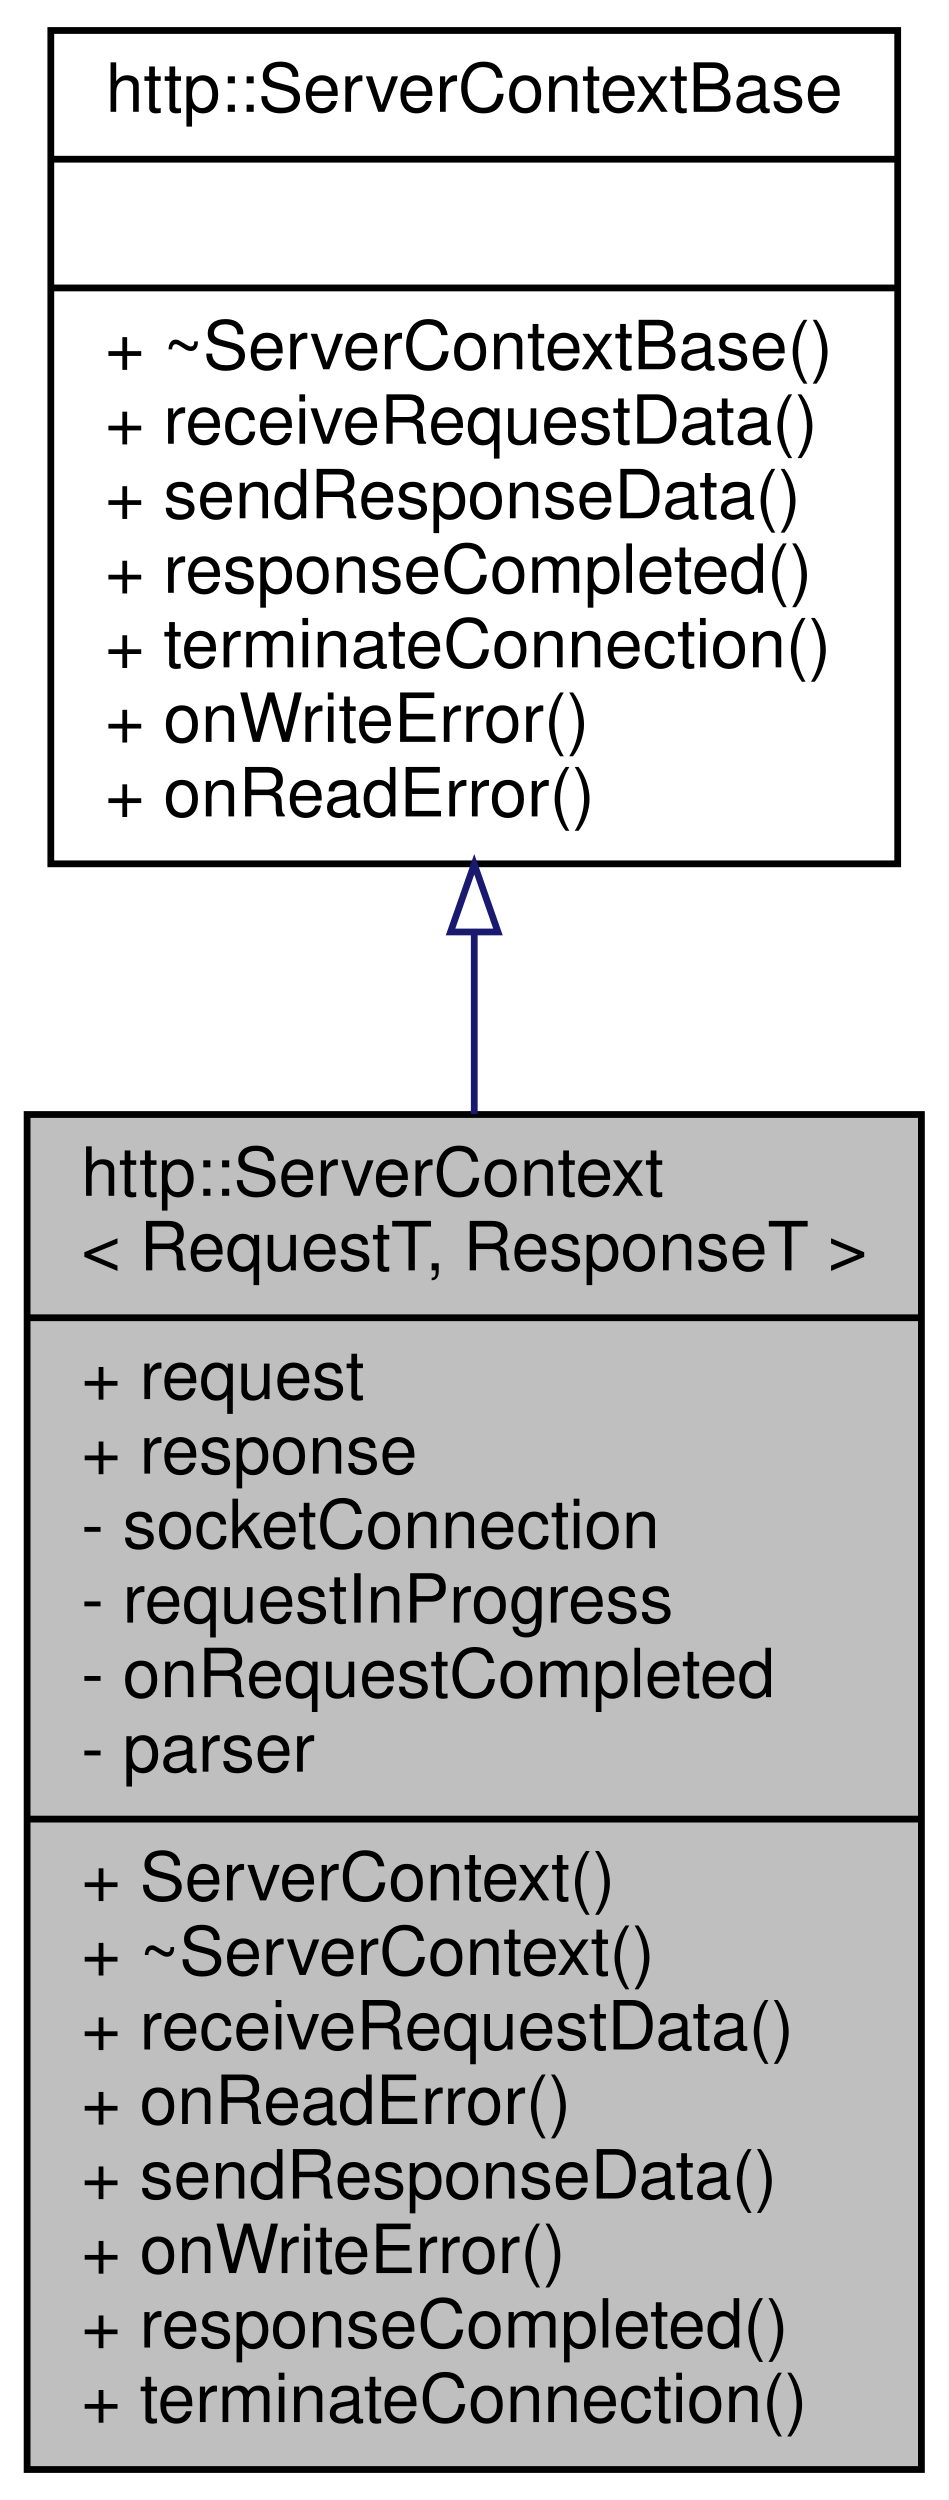
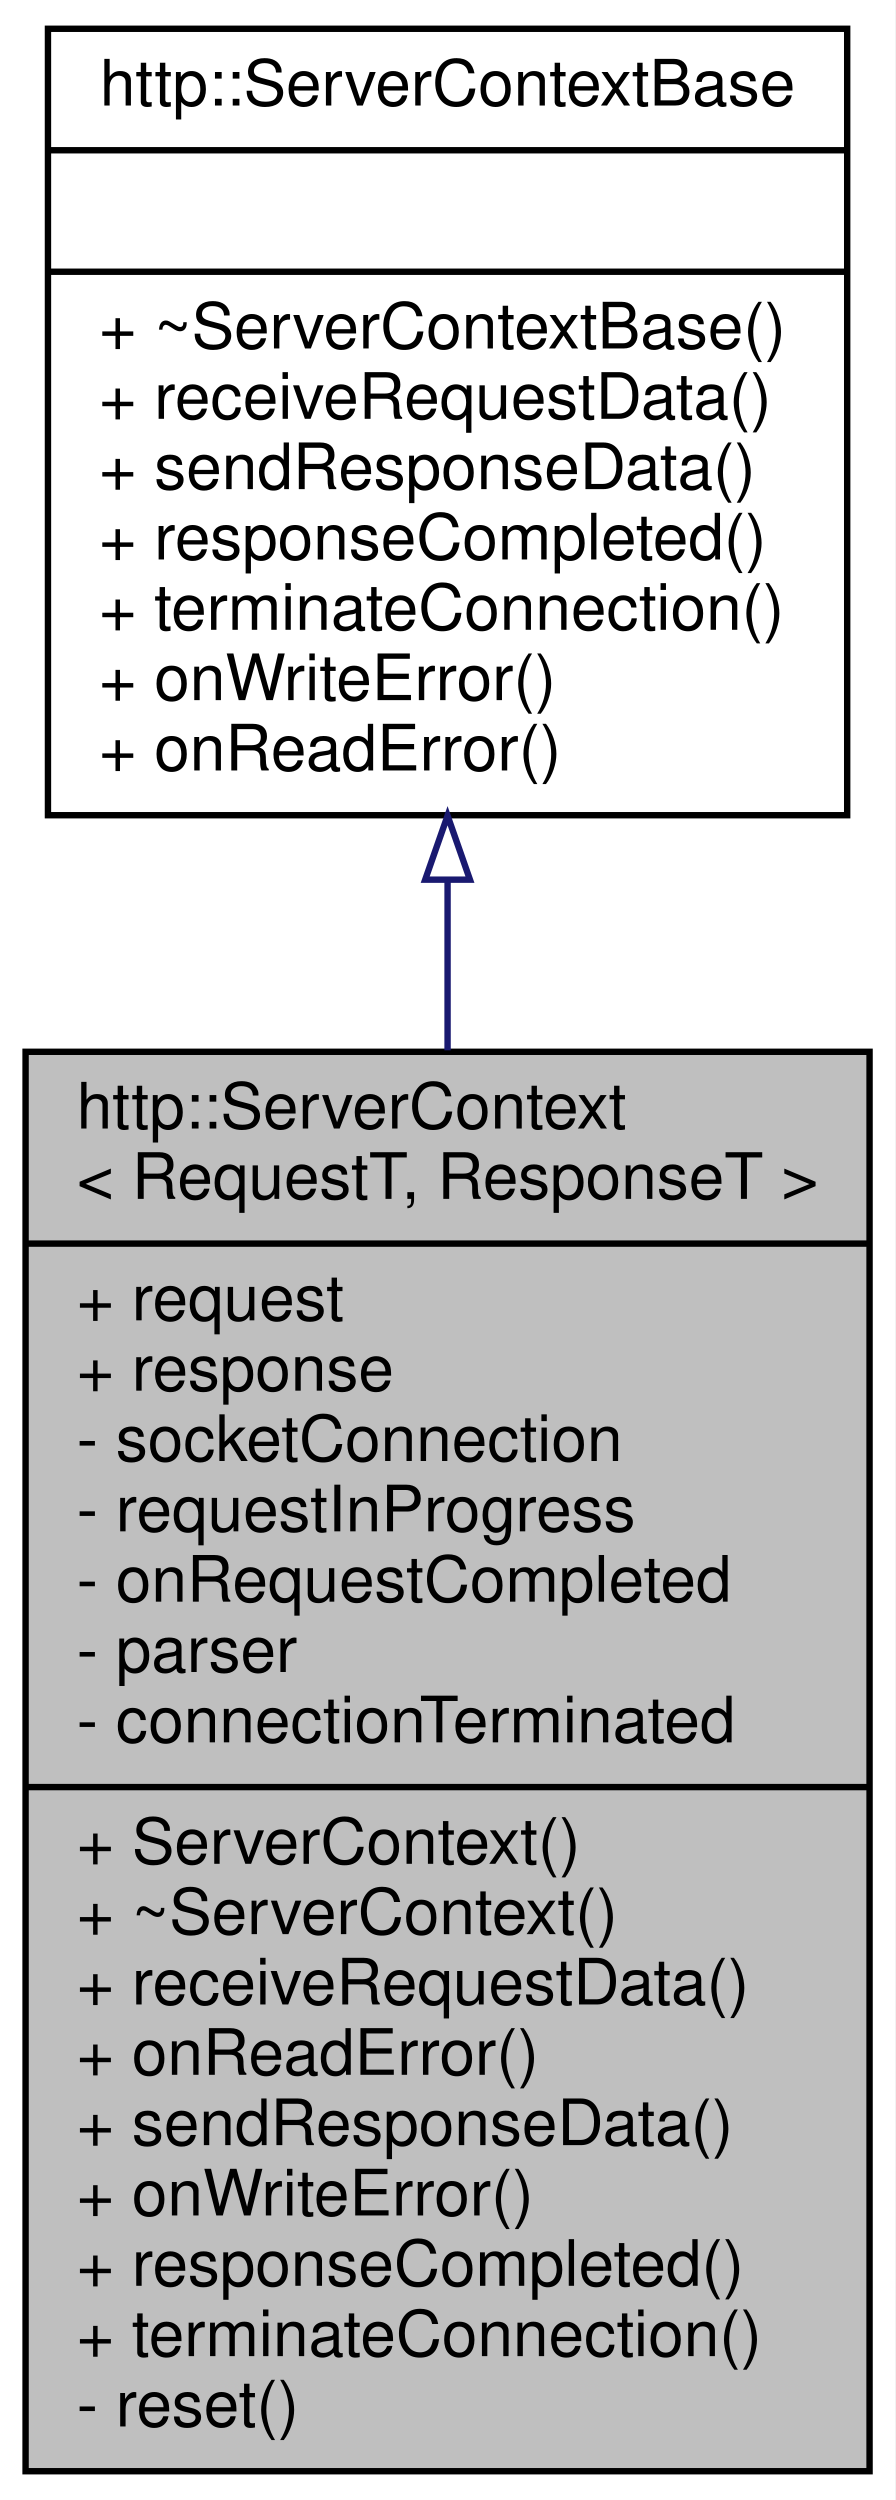
- <svg xmlns="http://www.w3.org/2000/svg" xmlns:xlink="http://www.w3.org/1999/xlink" width="140pt" height="369pt" viewBox="0.00 0.00 140.00 369.00">
-   <g id="graph0" class="graph" transform="scale(1 1) rotate(0) translate(4 365)">
-     <polygon fill="white" stroke="transparent" points="-4,4 -4,-365 136,-365 136,4 -4,4" />
+ <svg xmlns="http://www.w3.org/2000/svg" xmlns:xlink="http://www.w3.org/1999/xlink" width="140pt" height="391pt" viewBox="0.00 0.00 140.00 391.00">
+   <g id="graph0" class="graph" transform="scale(1 1) rotate(0) translate(4 387)">
+     <polygon fill="white" stroke="transparent" points="-4,4 -4,-387 136,-387 136,4 -4,4" />
    <g id="node1" class="node">
      <g id="a_node1">
        <a xlink:title=" ">
-           <polygon fill="#bfbfbf" stroke="black" points="0,-0.5 0,-200.5 132,-200.5 132,-0.5 0,-0.5" />
-           <text text-anchor="start" x="8" y="-188.5" font-family="Helvetica,sans-Serif" font-size="10.00">http::ServerContext</text>
-           <text text-anchor="middle" x="66" y="-177.5" font-family="Helvetica,sans-Serif" font-size="10.00">&lt; RequestT, ResponseT &gt;</text>
-           <polyline fill="none" stroke="black" points="0,-170.5 132,-170.5 " />
-           <text text-anchor="start" x="8" y="-158.5" font-family="Helvetica,sans-Serif" font-size="10.00">+ request</text>
-           <text text-anchor="start" x="8" y="-147.5" font-family="Helvetica,sans-Serif" font-size="10.00">+ response</text>
-           <text text-anchor="start" x="8" y="-136.5" font-family="Helvetica,sans-Serif" font-size="10.00">- socketConnection</text>
-           <text text-anchor="start" x="8" y="-125.5" font-family="Helvetica,sans-Serif" font-size="10.00">- requestInProgress</text>
-           <text text-anchor="start" x="8" y="-114.5" font-family="Helvetica,sans-Serif" font-size="10.00">- onRequestCompleted</text>
-           <text text-anchor="start" x="8" y="-103.5" font-family="Helvetica,sans-Serif" font-size="10.00">- parser</text>
-           <polyline fill="none" stroke="black" points="0,-96.5 132,-96.5 " />
-           <text text-anchor="start" x="8" y="-84.5" font-family="Helvetica,sans-Serif" font-size="10.00">+ ServerContext()</text>
-           <text text-anchor="start" x="8" y="-73.5" font-family="Helvetica,sans-Serif" font-size="10.00">+ ~ServerContext()</text>
-           <text text-anchor="start" x="8" y="-62.5" font-family="Helvetica,sans-Serif" font-size="10.00">+ receiveRequestData()</text>
-           <text text-anchor="start" x="8" y="-51.5" font-family="Helvetica,sans-Serif" font-size="10.00">+ onReadError()</text>
-           <text text-anchor="start" x="8" y="-40.5" font-family="Helvetica,sans-Serif" font-size="10.00">+ sendResponseData()</text>
-           <text text-anchor="start" x="8" y="-29.5" font-family="Helvetica,sans-Serif" font-size="10.00">+ onWriteError()</text>
-           <text text-anchor="start" x="8" y="-18.5" font-family="Helvetica,sans-Serif" font-size="10.00">+ responseCompleted()</text>
-           <text text-anchor="start" x="8" y="-7.5" font-family="Helvetica,sans-Serif" font-size="10.00">+ terminateConnection()</text>
+           <polygon fill="#bfbfbf" stroke="black" points="0,-0.5 0,-222.5 132,-222.5 132,-0.5 0,-0.5" />
+           <text text-anchor="start" x="8" y="-210.5" font-family="Helvetica,sans-Serif" font-size="10.00">http::ServerContext</text>
+           <text text-anchor="middle" x="66" y="-199.5" font-family="Helvetica,sans-Serif" font-size="10.00">&lt; RequestT, ResponseT &gt;</text>
+           <polyline fill="none" stroke="black" points="0,-192.5 132,-192.5 " />
+           <text text-anchor="start" x="8" y="-180.5" font-family="Helvetica,sans-Serif" font-size="10.00">+ request</text>
+           <text text-anchor="start" x="8" y="-169.5" font-family="Helvetica,sans-Serif" font-size="10.00">+ response</text>
+           <text text-anchor="start" x="8" y="-158.5" font-family="Helvetica,sans-Serif" font-size="10.00">- socketConnection</text>
+           <text text-anchor="start" x="8" y="-147.5" font-family="Helvetica,sans-Serif" font-size="10.00">- requestInProgress</text>
+           <text text-anchor="start" x="8" y="-136.5" font-family="Helvetica,sans-Serif" font-size="10.00">- onRequestCompleted</text>
+           <text text-anchor="start" x="8" y="-125.5" font-family="Helvetica,sans-Serif" font-size="10.00">- parser</text>
+           <text text-anchor="start" x="8" y="-114.5" font-family="Helvetica,sans-Serif" font-size="10.00">- connectionTerminated</text>
+           <polyline fill="none" stroke="black" points="0,-107.5 132,-107.5 " />
+           <text text-anchor="start" x="8" y="-95.5" font-family="Helvetica,sans-Serif" font-size="10.00">+ ServerContext()</text>
+           <text text-anchor="start" x="8" y="-84.5" font-family="Helvetica,sans-Serif" font-size="10.00">+ ~ServerContext()</text>
+           <text text-anchor="start" x="8" y="-73.5" font-family="Helvetica,sans-Serif" font-size="10.00">+ receiveRequestData()</text>
+           <text text-anchor="start" x="8" y="-62.5" font-family="Helvetica,sans-Serif" font-size="10.00">+ onReadError()</text>
+           <text text-anchor="start" x="8" y="-51.5" font-family="Helvetica,sans-Serif" font-size="10.00">+ sendResponseData()</text>
+           <text text-anchor="start" x="8" y="-40.5" font-family="Helvetica,sans-Serif" font-size="10.00">+ onWriteError()</text>
+           <text text-anchor="start" x="8" y="-29.5" font-family="Helvetica,sans-Serif" font-size="10.00">+ responseCompleted()</text>
+           <text text-anchor="start" x="8" y="-18.5" font-family="Helvetica,sans-Serif" font-size="10.00">+ terminateConnection()</text>
+           <text text-anchor="start" x="8" y="-7.5" font-family="Helvetica,sans-Serif" font-size="10.00">- reset()</text>
        </a>
      </g>
    </g>
    <g id="node2" class="node">
      <g id="a_node2">
        <a xlink:href="classhttp_1_1_server_context_base.html" target="_top" xlink:title=" ">
-           <polygon fill="white" stroke="black" points="3.5,-237.5 3.5,-360.5 128.5,-360.5 128.5,-237.5 3.5,-237.5" />
-           <text text-anchor="middle" x="66" y="-348.5" font-family="Helvetica,sans-Serif" font-size="10.00">http::ServerContextBase</text>
-           <polyline fill="none" stroke="black" points="3.5,-341.5 128.5,-341.5 " />
-           <text text-anchor="middle" x="66" y="-329.5" font-family="Helvetica,sans-Serif" font-size="10.00"> </text>
-           <polyline fill="none" stroke="black" points="3.5,-322.5 128.5,-322.5 " />
-           <text text-anchor="start" x="11.5" y="-310.5" font-family="Helvetica,sans-Serif" font-size="10.00">+ ~ServerContextBase()</text>
-           <text text-anchor="start" x="11.5" y="-299.5" font-family="Helvetica,sans-Serif" font-size="10.00">+ receiveRequestData()</text>
-           <text text-anchor="start" x="11.5" y="-288.5" font-family="Helvetica,sans-Serif" font-size="10.00">+ sendResponseData()</text>
-           <text text-anchor="start" x="11.5" y="-277.5" font-family="Helvetica,sans-Serif" font-size="10.00">+ responseCompleted()</text>
-           <text text-anchor="start" x="11.5" y="-266.5" font-family="Helvetica,sans-Serif" font-size="10.00">+ terminateConnection()</text>
-           <text text-anchor="start" x="11.5" y="-255.5" font-family="Helvetica,sans-Serif" font-size="10.00">+ onWriteError()</text>
-           <text text-anchor="start" x="11.5" y="-244.5" font-family="Helvetica,sans-Serif" font-size="10.00">+ onReadError()</text>
+           <polygon fill="white" stroke="black" points="3.5,-259.5 3.5,-382.5 128.5,-382.5 128.5,-259.5 3.5,-259.5" />
+           <text text-anchor="middle" x="66" y="-370.5" font-family="Helvetica,sans-Serif" font-size="10.00">http::ServerContextBase</text>
+           <polyline fill="none" stroke="black" points="3.5,-363.5 128.5,-363.5 " />
+           <text text-anchor="middle" x="66" y="-351.5" font-family="Helvetica,sans-Serif" font-size="10.00"> </text>
+           <polyline fill="none" stroke="black" points="3.5,-344.5 128.5,-344.5 " />
+           <text text-anchor="start" x="11.5" y="-332.5" font-family="Helvetica,sans-Serif" font-size="10.00">+ ~ServerContextBase()</text>
+           <text text-anchor="start" x="11.5" y="-321.5" font-family="Helvetica,sans-Serif" font-size="10.00">+ receiveRequestData()</text>
+           <text text-anchor="start" x="11.5" y="-310.5" font-family="Helvetica,sans-Serif" font-size="10.00">+ sendResponseData()</text>
+           <text text-anchor="start" x="11.5" y="-299.5" font-family="Helvetica,sans-Serif" font-size="10.00">+ responseCompleted()</text>
+           <text text-anchor="start" x="11.5" y="-288.5" font-family="Helvetica,sans-Serif" font-size="10.00">+ terminateConnection()</text>
+           <text text-anchor="start" x="11.5" y="-277.5" font-family="Helvetica,sans-Serif" font-size="10.00">+ onWriteError()</text>
+           <text text-anchor="start" x="11.5" y="-266.5" font-family="Helvetica,sans-Serif" font-size="10.00">+ onReadError()</text>
        </a>
      </g>
    </g>
    <g id="edge1" class="edge">
-       <path fill="none" stroke="midnightblue" d="M66,-227.36C66,-218.64 66,-209.6 66,-200.55" />
-       <polygon fill="none" stroke="midnightblue" points="62.5,-227.44 66,-237.44 69.5,-227.44 62.5,-227.44" />
+       <path fill="none" stroke="midnightblue" d="M66,-249.16C66,-240.6 66,-231.7 66,-222.73" />
+       <polygon fill="none" stroke="midnightblue" points="62.5,-249.42 66,-259.42 69.5,-249.42 62.5,-249.42" />
    </g>
  </g>
</svg>
